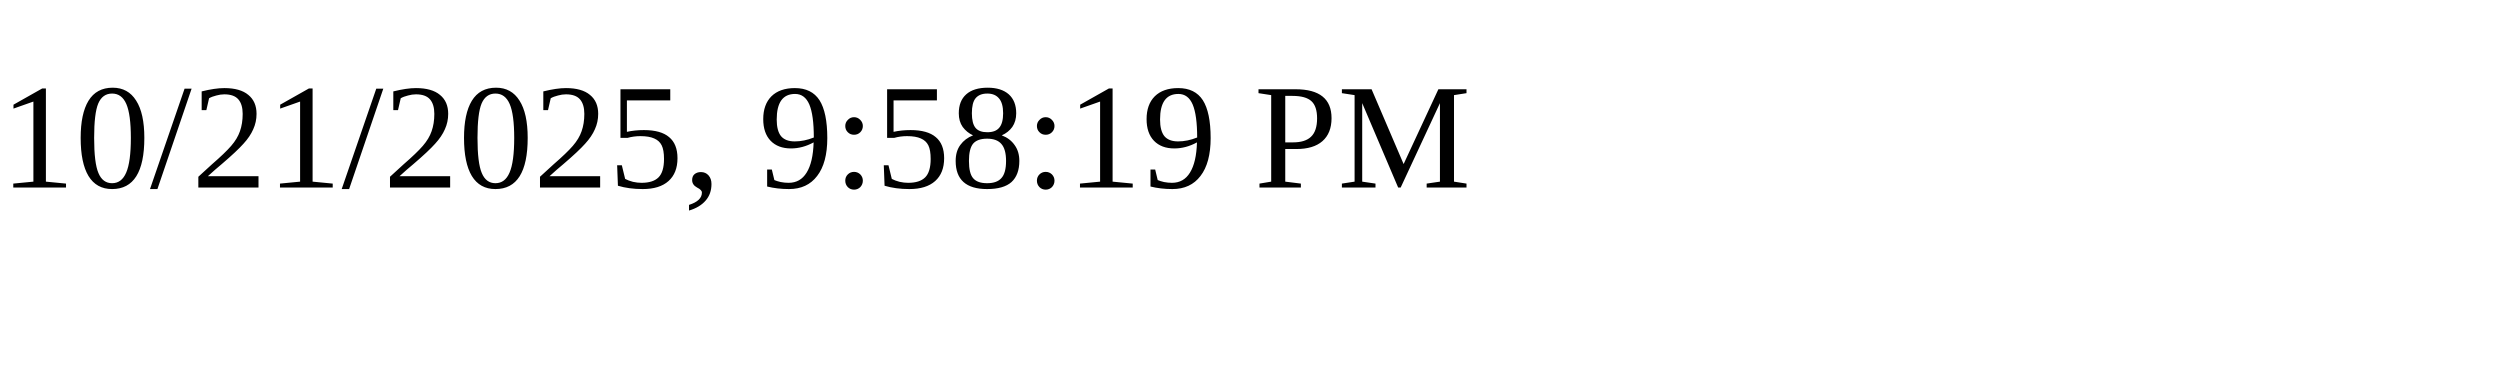
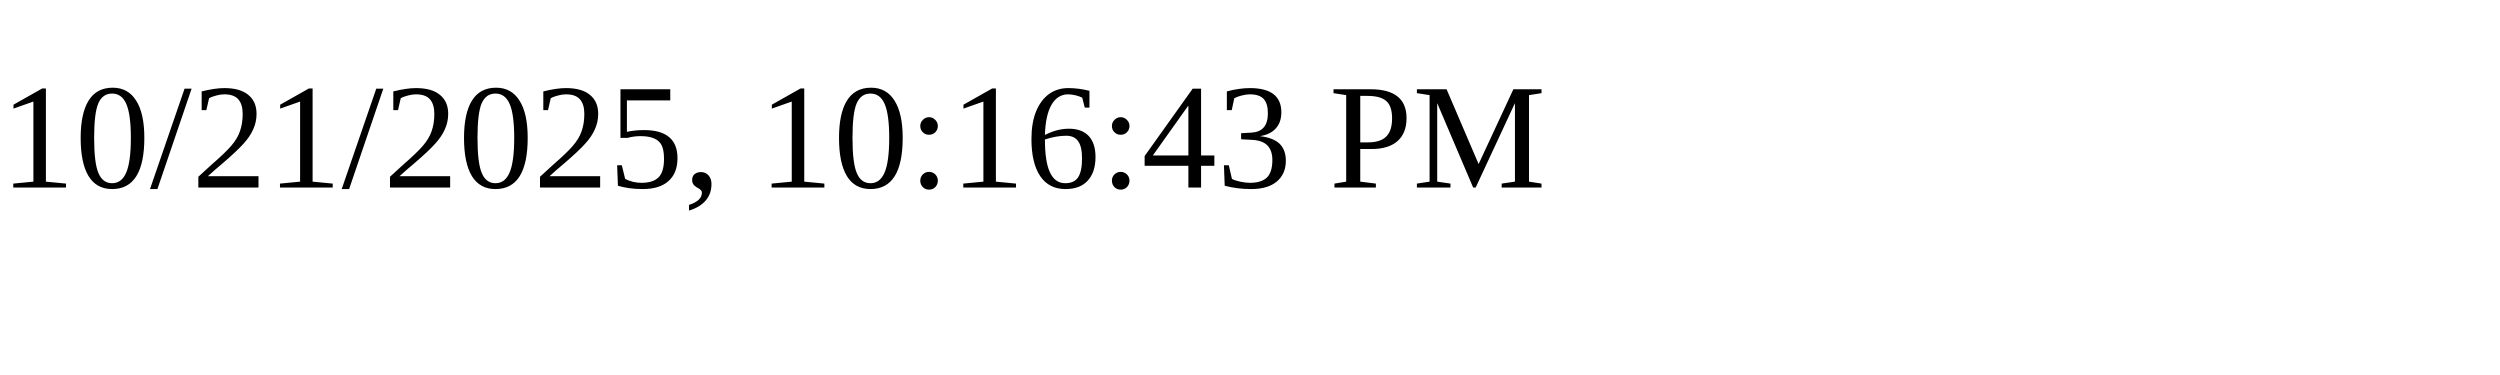
<svg xmlns="http://www.w3.org/2000/svg" height="30" width="200">
-   <text x="0" y="15">10/21/2025, 9:58:19 PM</text>
+   <text x="0" y="15">10/21/2025, 10:16:43 PM</text>
</svg>
